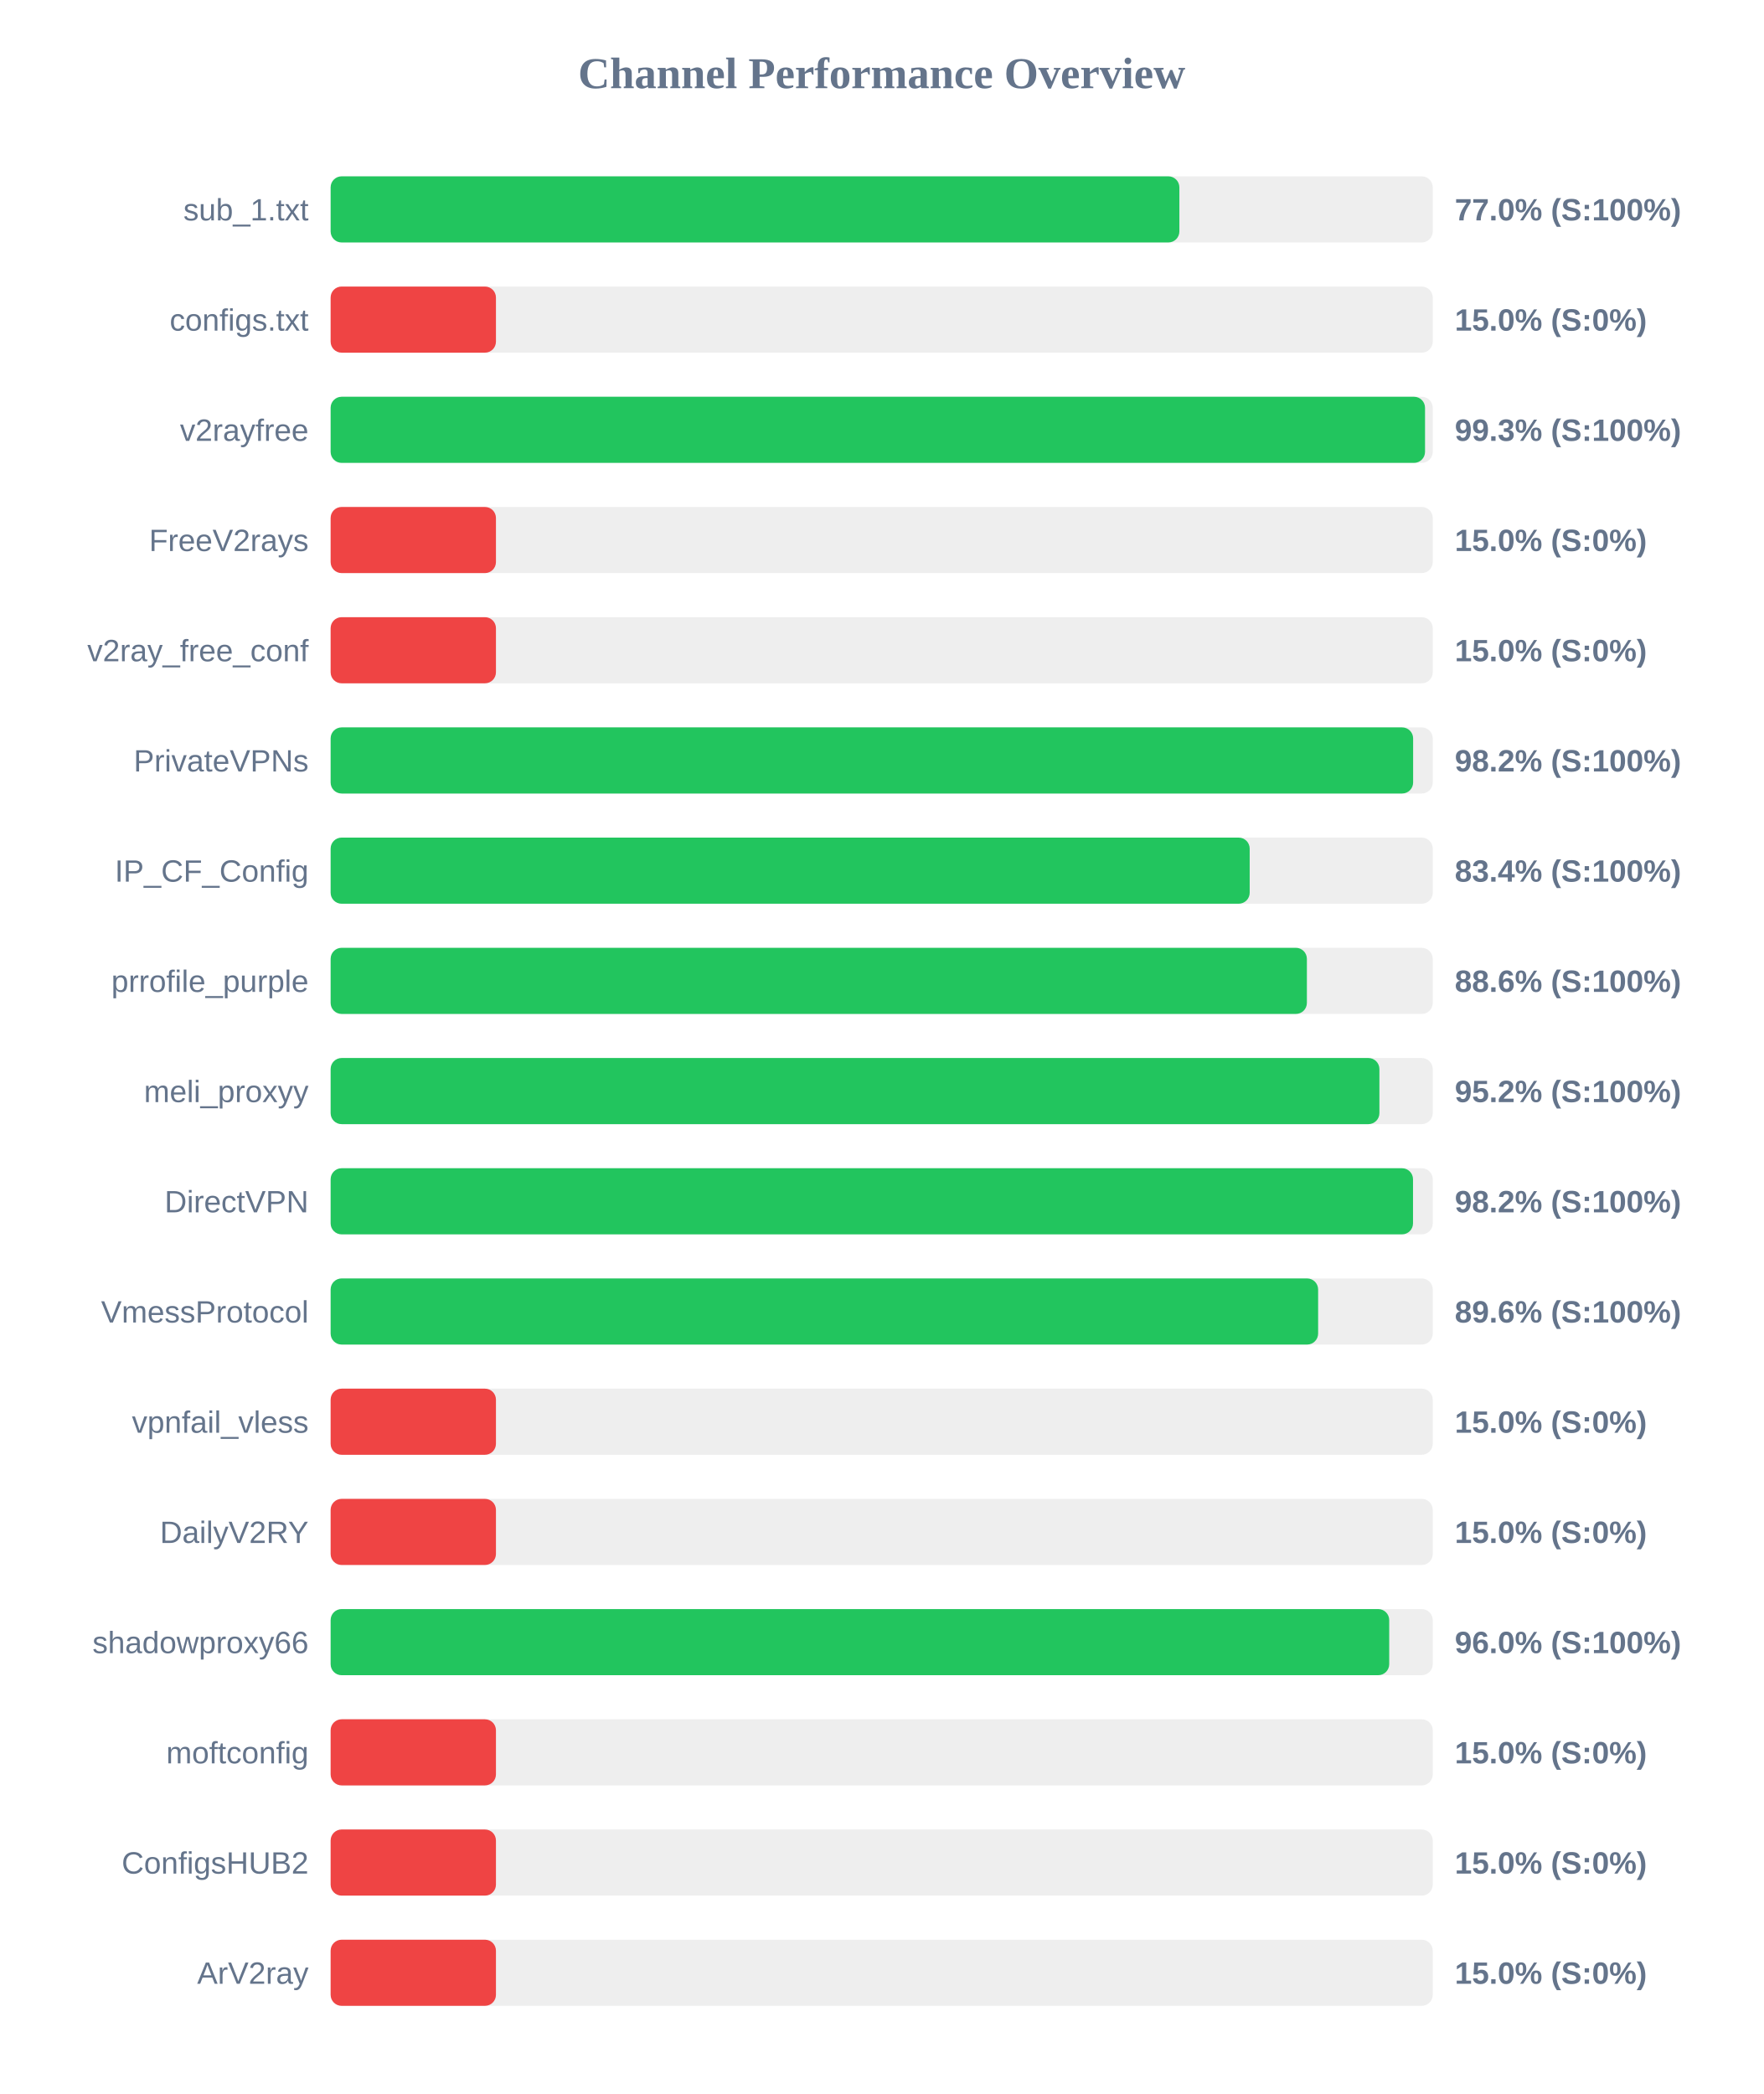
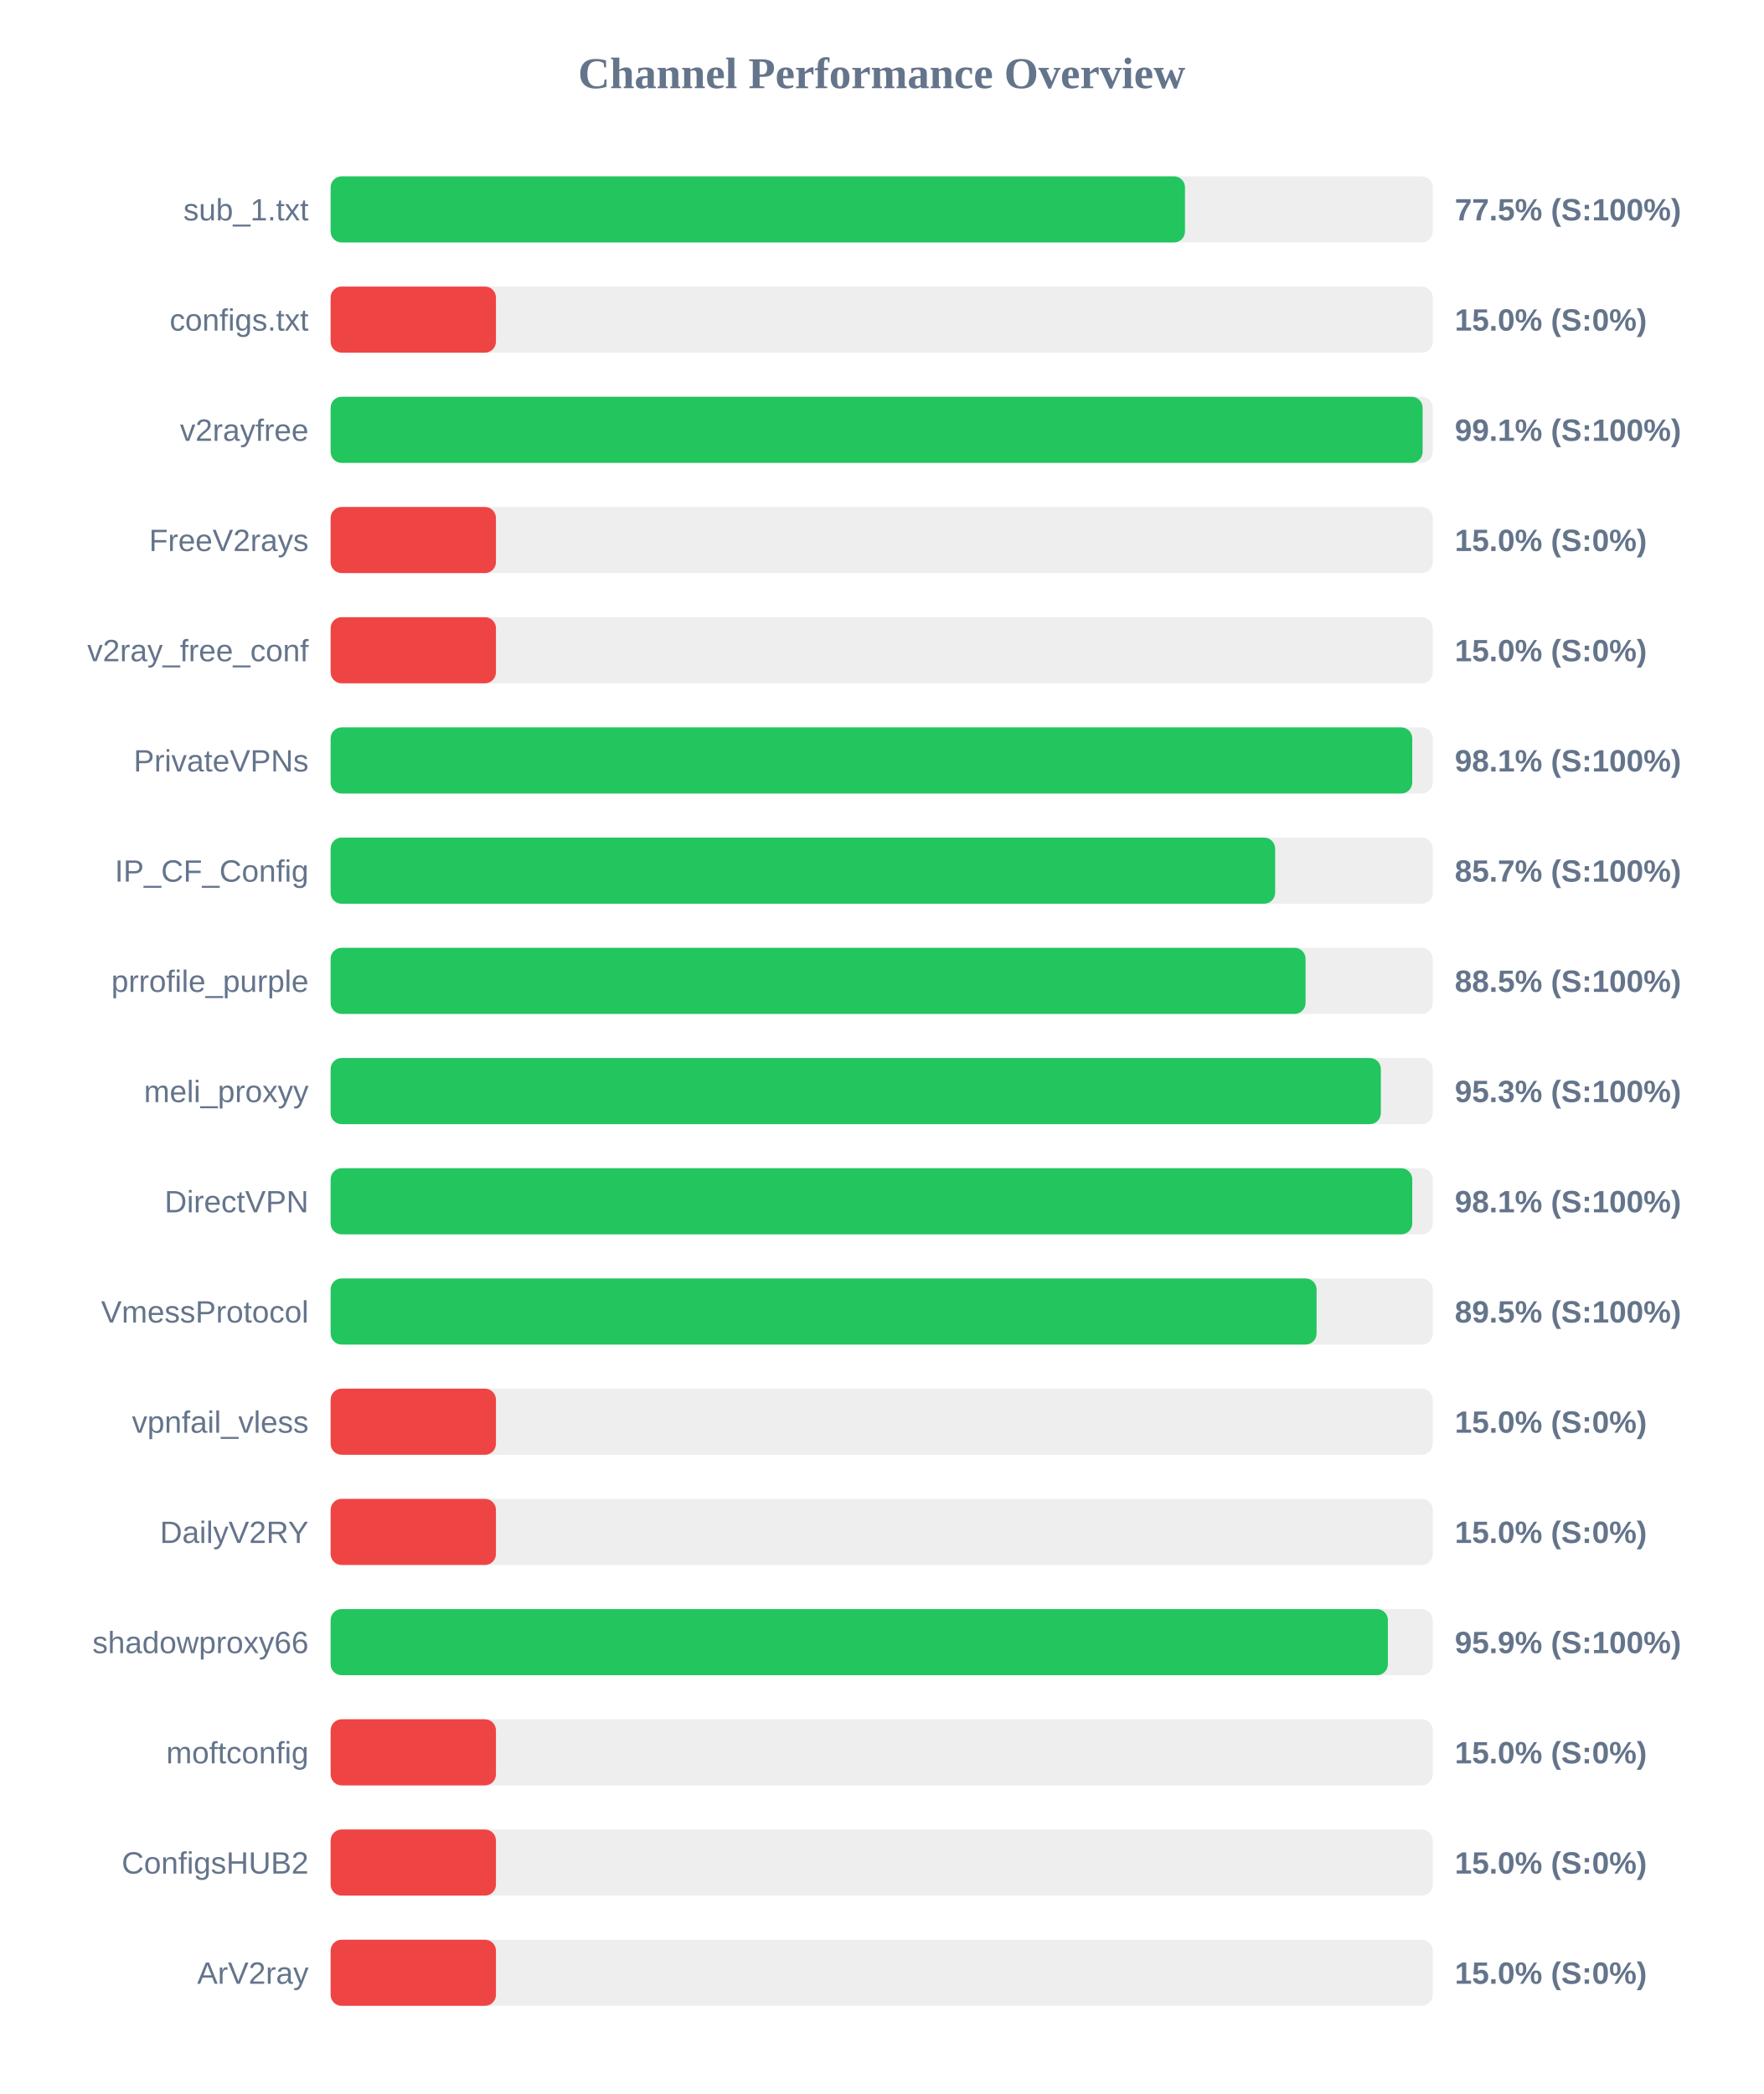
<svg xmlns="http://www.w3.org/2000/svg" width="800" height="950" version="1.1">
  <style>
        .row { font: 14px Arial; fill: #64748b; }
        .score { font: bold 14px Arial; fill: #64748b; }
    </style>
  <text x="400" y="40" text-anchor="middle" font-size="20px" font-weight="bold" fill="#64748b">Channel Performance Overview</text>
  <rect x="150" y="80" width="500" height="30" fill="#eee" rx="5" />
-   <rect x="150" y="80" width="385.05" height="30" fill="#22c55e" rx="5" />
+   <rect x="150" y="80" width="387.6" height="30" fill="#22c55e" rx="5" />
  <text x="140" y="100" text-anchor="end" class="row">sub_1.txt</text>
-   <text x="660" y="100" text-anchor="start" class="score">77.0% (S:100%)</text>
+   <text x="660" y="100" text-anchor="start" class="score">77.5% (S:100%)</text>
  <rect x="150" y="130" width="500" height="30" fill="#eee" rx="5" />
  <rect x="150" y="130" width="75.0" height="30" fill="#ef4444" rx="5" />
  <text x="140" y="150" text-anchor="end" class="row">configs.txt</text>
  <text x="660" y="150" text-anchor="start" class="score">15.0% (S:0%)</text>
  <rect x="150" y="180" width="500" height="30" fill="#eee" rx="5" />
-   <rect x="150" y="180" width="496.5" height="30" fill="#22c55e" rx="5" />
+   <rect x="150" y="180" width="495.4" height="30" fill="#22c55e" rx="5" />
  <text x="140" y="200" text-anchor="end" class="row">v2rayfree</text>
-   <text x="660" y="200" text-anchor="start" class="score">99.3% (S:100%)</text>
+   <text x="660" y="200" text-anchor="start" class="score">99.1% (S:100%)</text>
  <rect x="150" y="230" width="500" height="30" fill="#eee" rx="5" />
  <rect x="150" y="230" width="75.0" height="30" fill="#ef4444" rx="5" />
  <text x="140" y="250" text-anchor="end" class="row">FreeV2rays</text>
  <text x="660" y="250" text-anchor="start" class="score">15.0% (S:0%)</text>
  <rect x="150" y="280" width="500" height="30" fill="#eee" rx="5" />
  <rect x="150" y="280" width="75.0" height="30" fill="#ef4444" rx="5" />
  <text x="140" y="300" text-anchor="end" class="row">v2ray_free_conf</text>
  <text x="660" y="300" text-anchor="start" class="score">15.0% (S:0%)</text>
  <rect x="150" y="330" width="500" height="30" fill="#eee" rx="5" />
-   <rect x="150" y="330" width="491.1" height="30" fill="#22c55e" rx="5" />
+   <rect x="150" y="330" width="490.7" height="30" fill="#22c55e" rx="5" />
  <text x="140" y="350" text-anchor="end" class="row">PrivateVPNs</text>
-   <text x="660" y="350" text-anchor="start" class="score">98.2% (S:100%)</text>
+   <text x="660" y="350" text-anchor="start" class="score">98.1% (S:100%)</text>
  <rect x="150" y="380" width="500" height="30" fill="#eee" rx="5" />
-   <rect x="150" y="380" width="416.95" height="30" fill="#22c55e" rx="5" />
+   <rect x="150" y="380" width="428.5" height="30" fill="#22c55e" rx="5" />
  <text x="140" y="400" text-anchor="end" class="row">IP_CF_Config</text>
-   <text x="660" y="400" text-anchor="start" class="score">83.4% (S:100%)</text>
+   <text x="660" y="400" text-anchor="start" class="score">85.7% (S:100%)</text>
  <rect x="150" y="430" width="500" height="30" fill="#eee" rx="5" />
-   <rect x="150" y="430" width="442.9" height="30" fill="#22c55e" rx="5" />
+   <rect x="150" y="430" width="442.3" height="30" fill="#22c55e" rx="5" />
  <text x="140" y="450" text-anchor="end" class="row">prrofile_purple</text>
-   <text x="660" y="450" text-anchor="start" class="score">88.6% (S:100%)</text>
+   <text x="660" y="450" text-anchor="start" class="score">88.5% (S:100%)</text>
  <rect x="150" y="480" width="500" height="30" fill="#eee" rx="5" />
-   <rect x="150" y="480" width="475.8" height="30" fill="#22c55e" rx="5" />
+   <rect x="150" y="480" width="476.45" height="30" fill="#22c55e" rx="5" />
  <text x="140" y="500" text-anchor="end" class="row">meli_proxyy</text>
-   <text x="660" y="500" text-anchor="start" class="score">95.2% (S:100%)</text>
+   <text x="660" y="500" text-anchor="start" class="score">95.3% (S:100%)</text>
  <rect x="150" y="530" width="500" height="30" fill="#eee" rx="5" />
-   <rect x="150" y="530" width="491.05" height="30" fill="#22c55e" rx="5" />
+   <rect x="150" y="530" width="490.7" height="30" fill="#22c55e" rx="5" />
  <text x="140" y="550" text-anchor="end" class="row">DirectVPN</text>
-   <text x="660" y="550" text-anchor="start" class="score">98.2% (S:100%)</text>
+   <text x="660" y="550" text-anchor="start" class="score">98.1% (S:100%)</text>
  <rect x="150" y="580" width="500" height="30" fill="#eee" rx="5" />
-   <rect x="150" y="580" width="448.0" height="30" fill="#22c55e" rx="5" />
+   <rect x="150" y="580" width="447.3" height="30" fill="#22c55e" rx="5" />
  <text x="140" y="600" text-anchor="end" class="row">VmessProtocol</text>
-   <text x="660" y="600" text-anchor="start" class="score">89.6% (S:100%)</text>
+   <text x="660" y="600" text-anchor="start" class="score">89.5% (S:100%)</text>
  <rect x="150" y="630" width="500" height="30" fill="#eee" rx="5" />
  <rect x="150" y="630" width="75.0" height="30" fill="#ef4444" rx="5" />
  <text x="140" y="650" text-anchor="end" class="row">vpnfail_vless</text>
  <text x="660" y="650" text-anchor="start" class="score">15.0% (S:0%)</text>
  <rect x="150" y="680" width="500" height="30" fill="#eee" rx="5" />
  <rect x="150" y="680" width="75.0" height="30" fill="#ef4444" rx="5" />
  <text x="140" y="700" text-anchor="end" class="row">DailyV2RY</text>
  <text x="660" y="700" text-anchor="start" class="score">15.0% (S:0%)</text>
  <rect x="150" y="730" width="500" height="30" fill="#eee" rx="5" />
-   <rect x="150" y="730" width="480.25" height="30" fill="#22c55e" rx="5" />
+   <rect x="150" y="730" width="479.65" height="30" fill="#22c55e" rx="5" />
  <text x="140" y="750" text-anchor="end" class="row">shadowproxy66</text>
-   <text x="660" y="750" text-anchor="start" class="score">96.0% (S:100%)</text>
+   <text x="660" y="750" text-anchor="start" class="score">95.9% (S:100%)</text>
  <rect x="150" y="780" width="500" height="30" fill="#eee" rx="5" />
  <rect x="150" y="780" width="75.0" height="30" fill="#ef4444" rx="5" />
  <text x="140" y="800" text-anchor="end" class="row">moftconfig</text>
  <text x="660" y="800" text-anchor="start" class="score">15.0% (S:0%)</text>
  <rect x="150" y="830" width="500" height="30" fill="#eee" rx="5" />
  <rect x="150" y="830" width="75.0" height="30" fill="#ef4444" rx="5" />
  <text x="140" y="850" text-anchor="end" class="row">ConfigsHUB2</text>
  <text x="660" y="850" text-anchor="start" class="score">15.0% (S:0%)</text>
  <rect x="150" y="880" width="500" height="30" fill="#eee" rx="5" />
  <rect x="150" y="880" width="75.0" height="30" fill="#ef4444" rx="5" />
  <text x="140" y="900" text-anchor="end" class="row">ArV2ray</text>
  <text x="660" y="900" text-anchor="start" class="score">15.0% (S:0%)</text>
</svg>
